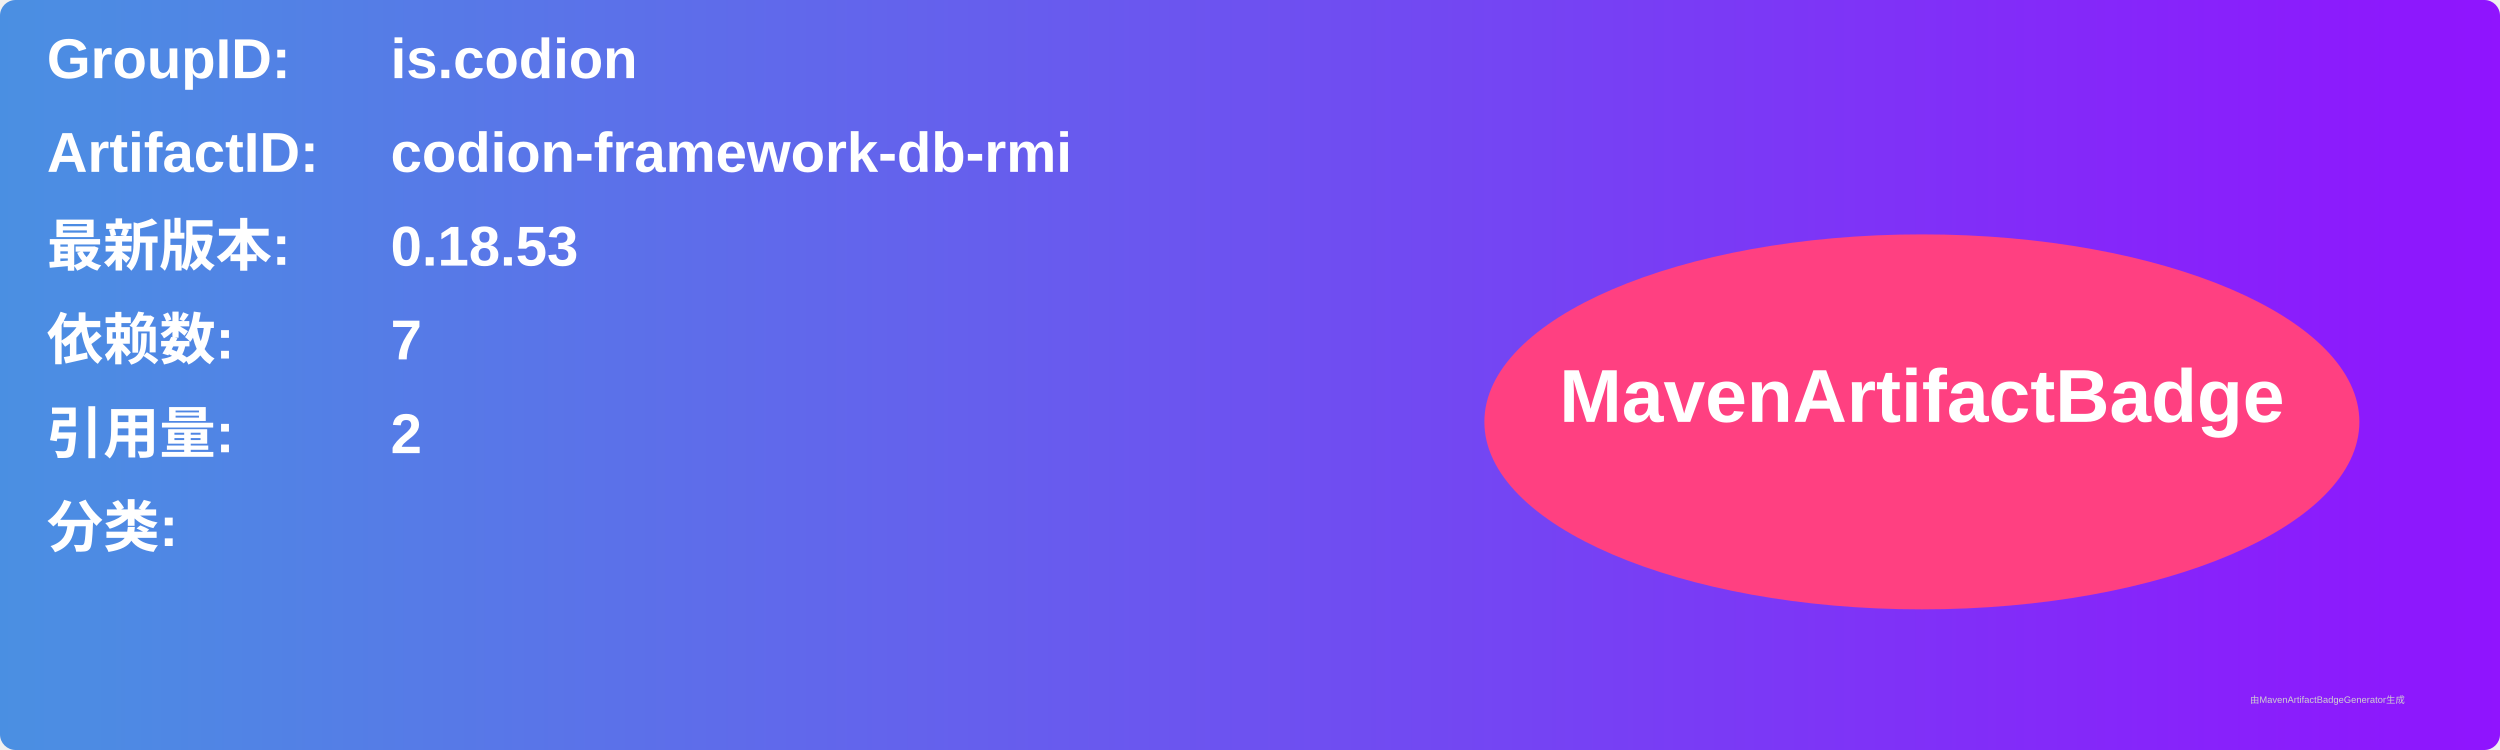
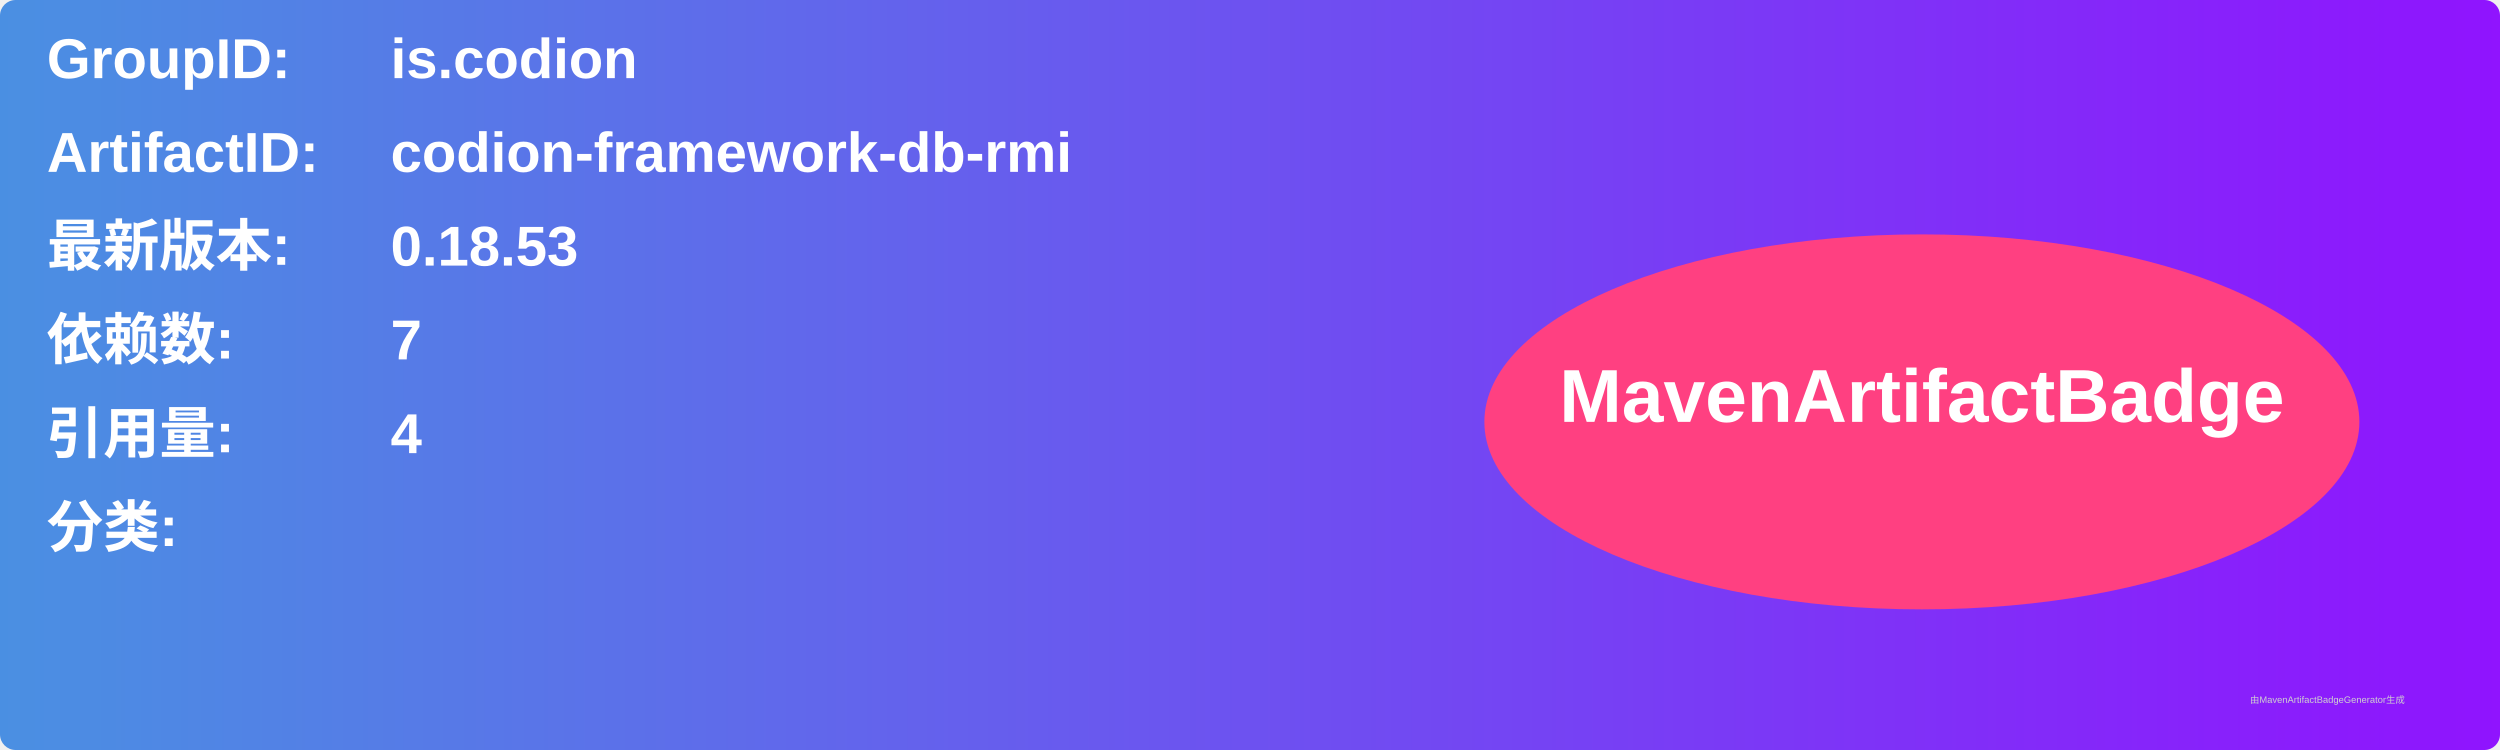
<svg xmlns="http://www.w3.org/2000/svg" width="800" height="240" viewBox="0 0 800 240">
  <linearGradient id="grad" x1="0%" y1="0%" x2="100%" y2="0%">
    <stop offset="0%" stop-color="#4a90e2" />
    <stop offset="100%" stop-color="#9013fe" />
  </linearGradient>
  <rect width="100%" height="100%" rx="5" ry="5" fill="url(#grad)" />
  <g transform="translate(15, 15)">
    <text x="0" y="10" font-family="Arial" font-size="18" fill="white" font-weight="bold" width="260">GroupID:</text>
    <text x="110" y="10" font-family="Arial" font-size="18" fill="white" font-weight="bold" width="460">is.codion</text>
    <text x="0" y="40" font-family="Arial" font-size="18" fill="white" font-weight="bold" width="260">ArtifactID:</text>
    <text x="110" y="40" font-family="Arial" font-size="18" fill="white" font-weight="bold" width="460">codion-framework-db-rmi</text>
    <text x="0" y="70" font-family="Arial" font-size="18" fill="white" font-weight="bold">最新版本:</text>
    <text x="110" y="70" font-family="Arial" font-size="18" fill="white" font-weight="bold">
      <tspan font-weight="bold">0.18.53</tspan>
    </text>
    <text x="0" y="100" font-family="Arial" font-size="18" fill="white" font-weight="bold">依赖数: </text>
    <text x="110" y="100" font-family="Arial" font-size="18" fill="white">
      <tspan font-weight="bold">7</tspan>
    </text>
    <text x="0" y="130" font-family="Arial" font-size="18" fill="white" font-weight="bold">引用量: </text>
    <text x="110" y="130" font-family="Arial" font-size="18" fill="white">
-       <tspan font-weight="bold">2</tspan>
+       <tspan font-weight="bold">4</tspan>
    </text>
    <text x="0" y="160" font-family="Arial" font-size="18" fill="white" font-weight="bold">分类:</text>
    <text x="10" y="190" font-family="Arial" font-size="10" fill="white">
      <tspan font-weight="bold" />
    </text>
    <ellipse cx="600" cy="120" rx="140" ry="60" fill="#ff4081" />
    <text x="600" y="120" text-anchor="middle" font-family="Arial" font-size="24" fill="white" font-weight="bold">MavenArtifactBadge</text>
  </g>
  <text x="720" y="225" font-family="Arial" font-size="3" fill="#d0d0d0">由MavenArtifactBadgeGenerator生成</text>
</svg>
